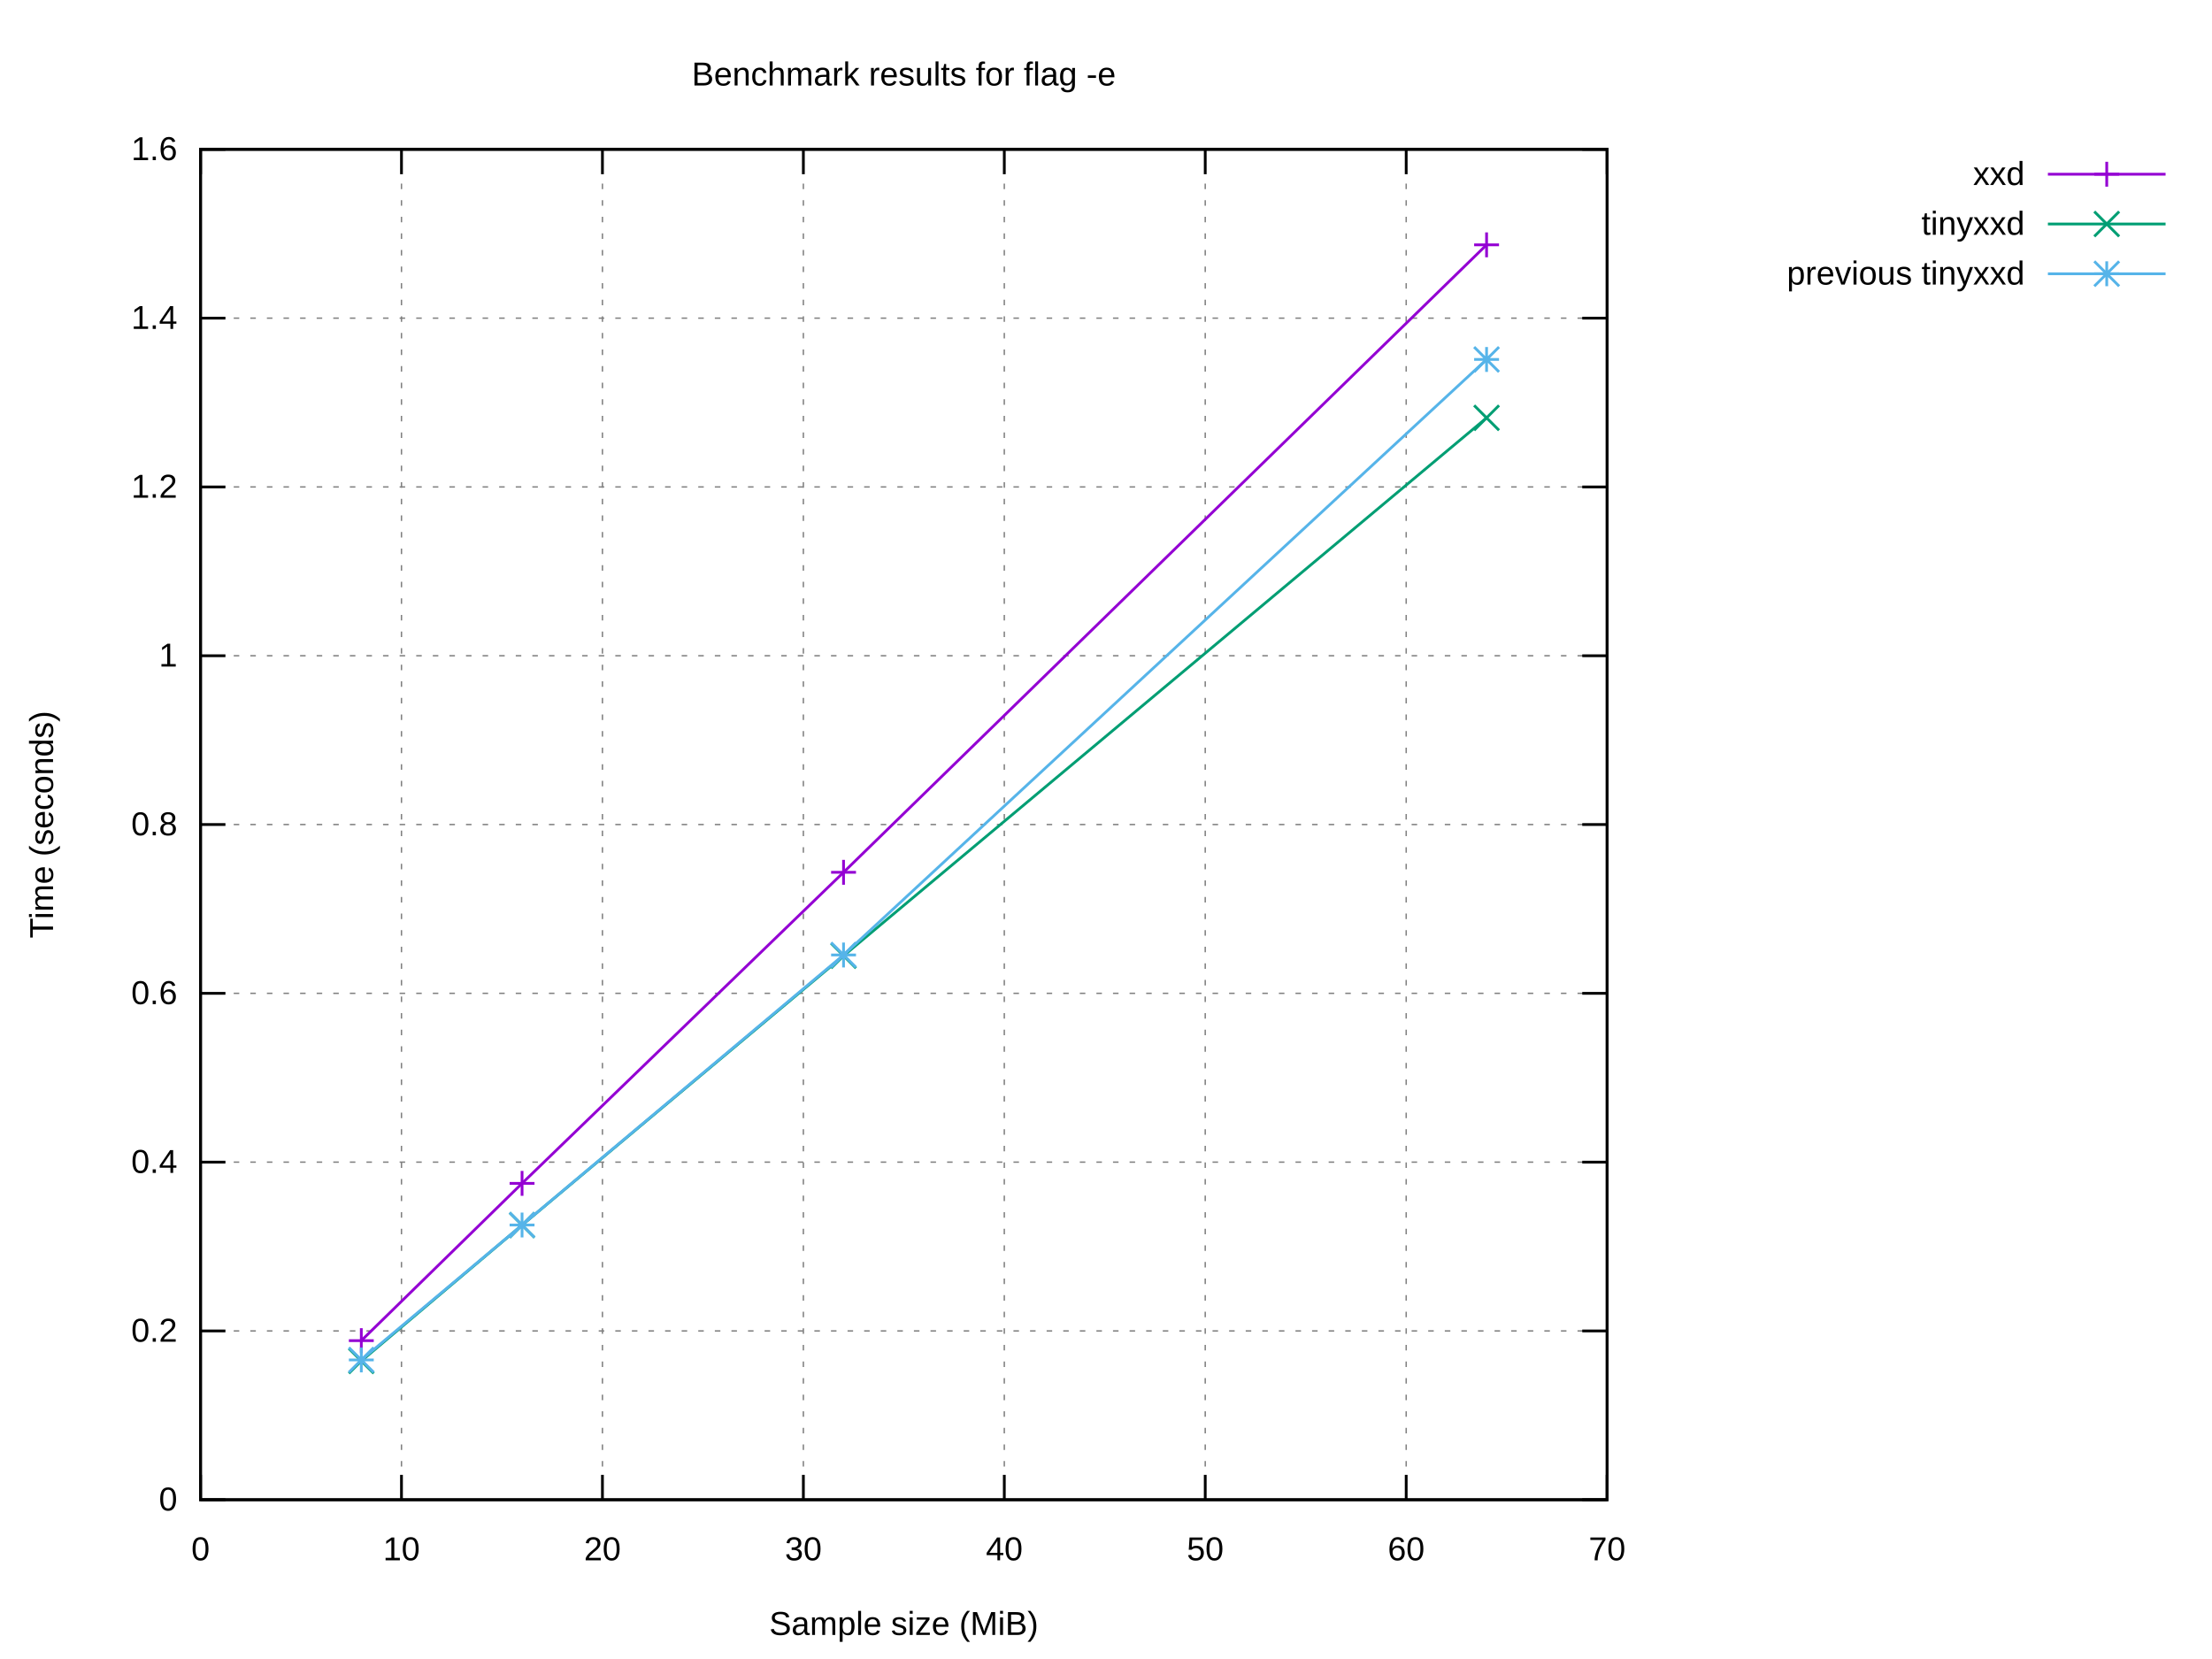
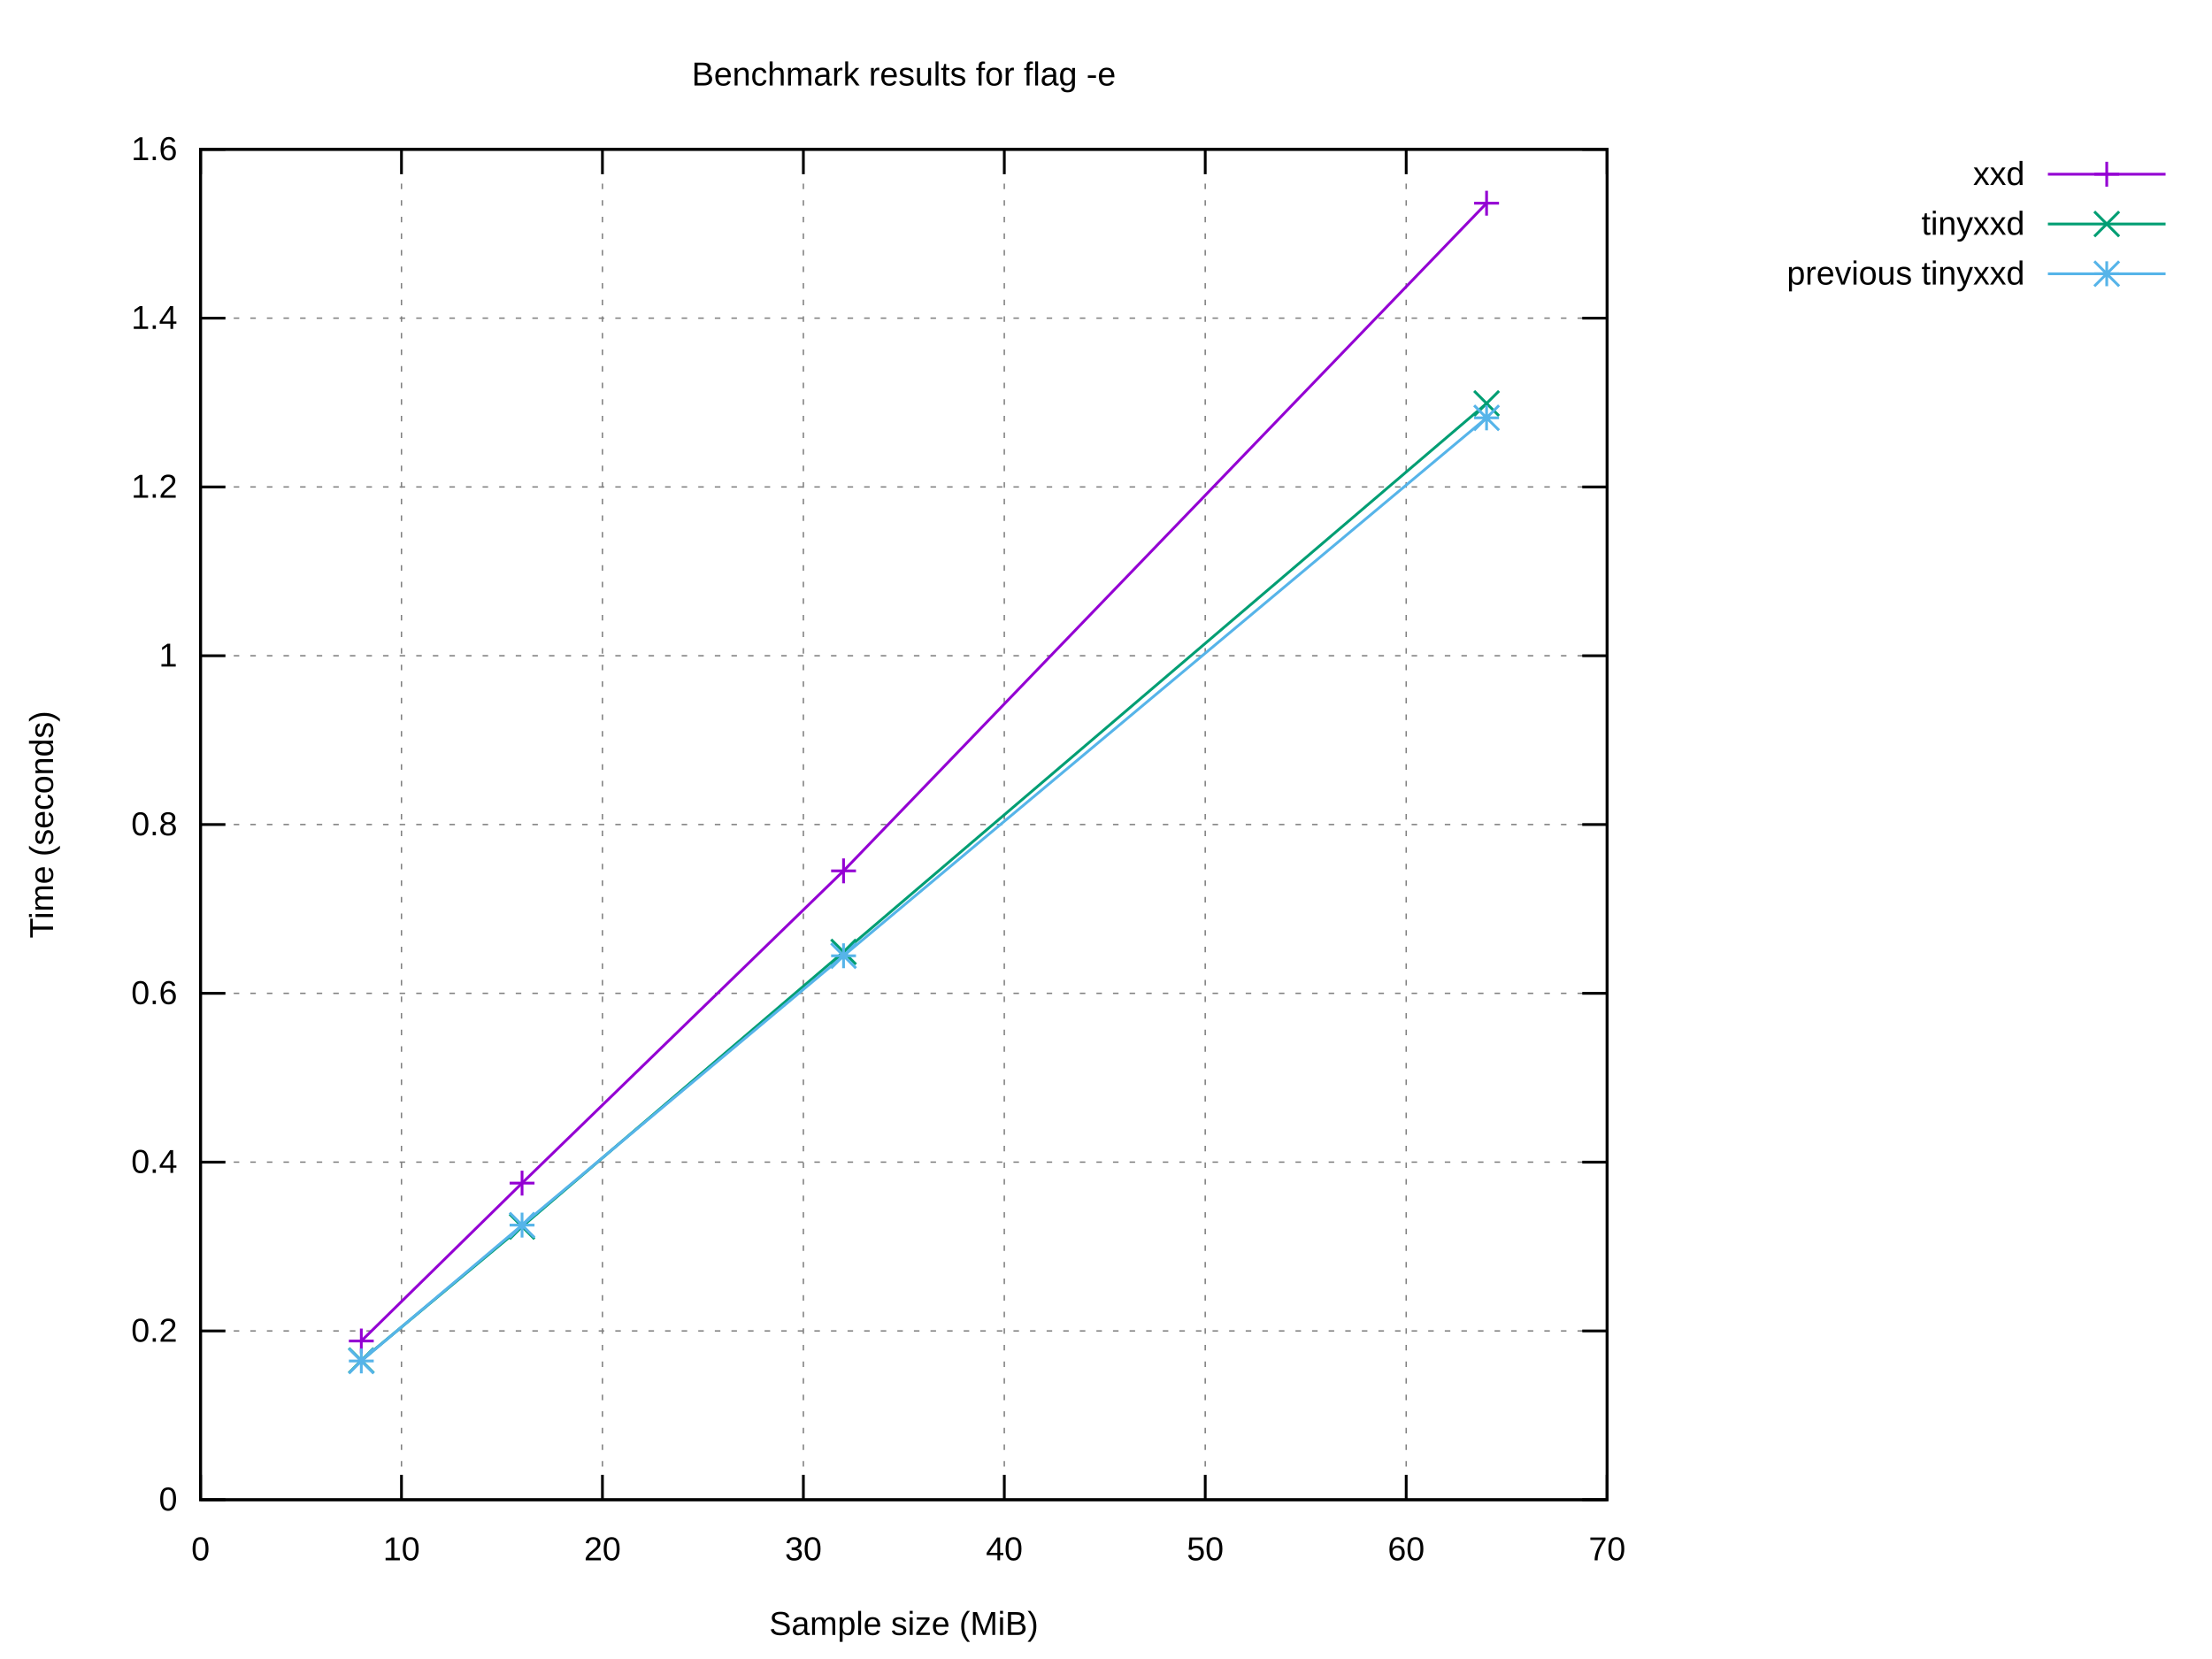
<svg xmlns="http://www.w3.org/2000/svg" xmlns:xlink="http://www.w3.org/1999/xlink" width="800" height="600" viewBox="0 0 800 600">
  <g id="gnuplot_canvas">
    <rect x="0" y="0" width="800" height="600" fill="#ffffff" />
    <defs>
      <circle id="gpDot" r="0.5" stroke-width="0.5" stroke="currentColor" />
      <path id="gpPt0" stroke-width="0.222" stroke="currentColor" d="M-1,0 h2 M0,-1 v2" />
      <path id="gpPt1" stroke-width="0.222" stroke="currentColor" d="M-1,-1 L1,1 M1,-1 L-1,1" />
      <path id="gpPt2" stroke-width="0.222" stroke="currentColor" d="M-1,0 L1,0 M0,-1 L0,1 M-1,-1 L1,1 M-1,1 L1,-1" />
      <rect id="gpPt3" stroke-width="0.222" stroke="currentColor" x="-1" y="-1" width="2" height="2" />
      <rect id="gpPt4" stroke-width="0.222" stroke="currentColor" fill="currentColor" x="-1" y="-1" width="2" height="2" />
      <circle id="gpPt5" stroke-width="0.222" stroke="currentColor" cx="0" cy="0" r="1" />
      <use xlink:href="#gpPt5" id="gpPt6" fill="currentColor" stroke="none" />
      <path id="gpPt7" stroke-width="0.222" stroke="currentColor" d="M0,-1.33 L-1.33,0.67 L1.33,0.67 z" />
      <use xlink:href="#gpPt7" id="gpPt8" fill="currentColor" stroke="none" />
      <use xlink:href="#gpPt7" id="gpPt9" stroke="currentColor" transform="rotate(180)" />
      <use xlink:href="#gpPt9" id="gpPt10" fill="currentColor" stroke="none" />
      <use xlink:href="#gpPt3" id="gpPt11" stroke="currentColor" transform="rotate(45)" />
      <use xlink:href="#gpPt11" id="gpPt12" fill="currentColor" stroke="none" />
      <path id="gpPt13" stroke-width="0.222" stroke="currentColor" d="M0,1.330 L1.265,0.411 L0.782,-1.067 L-0.782,-1.076 L-1.265,0.411 z" />
      <use xlink:href="#gpPt13" id="gpPt14" fill="currentColor" stroke="none" />
      <filter id="textbox" filterUnits="objectBoundingBox" x="0" y="0" height="1" width="1">
        <feFlood flood-color="#FFFFFF" flood-opacity="1" result="bgnd" />
        <feComposite in="SourceGraphic" in2="bgnd" operator="atop" />
      </filter>
      <filter id="greybox" filterUnits="objectBoundingBox" x="0" y="0" height="1" width="1">
        <feFlood flood-color="lightgrey" flood-opacity="1" result="grey" />
        <feComposite in="SourceGraphic" in2="grey" operator="atop" />
      </filter>
    </defs>
    <g fill="none" color="#FFFFFF" stroke="currentColor" stroke-width="1.00" stroke-linecap="butt" stroke-linejoin="miter">
</g>
    <g fill="none" color="black" stroke="currentColor" stroke-width="1.00" stroke-linecap="butt" stroke-linejoin="miter">
</g>
    <g fill="none" color="black" stroke="black" stroke-width="0.50" stroke-linecap="butt" stroke-linejoin="miter">
</g>
    <g fill="none" color="gray" stroke="currentColor" stroke-width="0.50" stroke-linecap="butt" stroke-linejoin="miter">
      <path stroke="gray" stroke-dasharray="2,4" class="gridline" d="M72.53,542.40 L581.24,542.40  " />
    </g>
    <g fill="none" color="gray" stroke="gray" stroke-width="1.00" stroke-linecap="butt" stroke-linejoin="miter">
</g>
    <g fill="none" color="black" stroke="currentColor" stroke-width="1.00" stroke-linecap="butt" stroke-linejoin="miter">
      <path stroke="black" d="M72.53,542.40 L81.53,542.40 M581.24,542.40 L572.24,542.40  " />
      <g transform="translate(64.14,546.30)" stroke="none" fill="black" font-family="Arial" font-size="12.00" text-anchor="end">
        <text>
          <tspan font-family="Arial"> 0</tspan>
        </text>
      </g>
    </g>
    <g fill="none" color="black" stroke="currentColor" stroke-width="1.00" stroke-linecap="butt" stroke-linejoin="miter">
</g>
    <g fill="none" color="black" stroke="black" stroke-width="0.50" stroke-linecap="butt" stroke-linejoin="miter">
</g>
    <g fill="none" color="gray" stroke="currentColor" stroke-width="0.50" stroke-linecap="butt" stroke-linejoin="miter">
      <path stroke="gray" stroke-dasharray="2,4" class="gridline" d="M72.53,481.35 L581.24,481.35  " />
    </g>
    <g fill="none" color="gray" stroke="gray" stroke-width="1.00" stroke-linecap="butt" stroke-linejoin="miter">
</g>
    <g fill="none" color="black" stroke="currentColor" stroke-width="1.00" stroke-linecap="butt" stroke-linejoin="miter">
      <path stroke="black" d="M72.53,481.35 L81.53,481.35 M581.24,481.35 L572.24,481.35  " />
      <g transform="translate(64.14,485.25)" stroke="none" fill="black" font-family="Arial" font-size="12.00" text-anchor="end">
        <text>
          <tspan font-family="Arial"> 0.2</tspan>
        </text>
      </g>
    </g>
    <g fill="none" color="black" stroke="currentColor" stroke-width="1.00" stroke-linecap="butt" stroke-linejoin="miter">
</g>
    <g fill="none" color="black" stroke="black" stroke-width="0.50" stroke-linecap="butt" stroke-linejoin="miter">
</g>
    <g fill="none" color="gray" stroke="currentColor" stroke-width="0.50" stroke-linecap="butt" stroke-linejoin="miter">
      <path stroke="gray" stroke-dasharray="2,4" class="gridline" d="M72.53,420.30 L581.24,420.30  " />
    </g>
    <g fill="none" color="gray" stroke="gray" stroke-width="1.00" stroke-linecap="butt" stroke-linejoin="miter">
</g>
    <g fill="none" color="black" stroke="currentColor" stroke-width="1.00" stroke-linecap="butt" stroke-linejoin="miter">
      <path stroke="black" d="M72.53,420.30 L81.53,420.30 M581.24,420.30 L572.24,420.30  " />
      <g transform="translate(64.14,424.20)" stroke="none" fill="black" font-family="Arial" font-size="12.00" text-anchor="end">
        <text>
          <tspan font-family="Arial"> 0.4</tspan>
        </text>
      </g>
    </g>
    <g fill="none" color="black" stroke="currentColor" stroke-width="1.00" stroke-linecap="butt" stroke-linejoin="miter">
</g>
    <g fill="none" color="black" stroke="black" stroke-width="0.50" stroke-linecap="butt" stroke-linejoin="miter">
</g>
    <g fill="none" color="gray" stroke="currentColor" stroke-width="0.50" stroke-linecap="butt" stroke-linejoin="miter">
      <path stroke="gray" stroke-dasharray="2,4" class="gridline" d="M72.53,359.25 L581.24,359.25  " />
    </g>
    <g fill="none" color="gray" stroke="gray" stroke-width="1.00" stroke-linecap="butt" stroke-linejoin="miter">
</g>
    <g fill="none" color="black" stroke="currentColor" stroke-width="1.00" stroke-linecap="butt" stroke-linejoin="miter">
      <path stroke="black" d="M72.53,359.25 L81.53,359.25 M581.24,359.25 L572.24,359.25  " />
      <g transform="translate(64.14,363.15)" stroke="none" fill="black" font-family="Arial" font-size="12.00" text-anchor="end">
        <text>
          <tspan font-family="Arial"> 0.6</tspan>
        </text>
      </g>
    </g>
    <g fill="none" color="black" stroke="currentColor" stroke-width="1.00" stroke-linecap="butt" stroke-linejoin="miter">
</g>
    <g fill="none" color="black" stroke="black" stroke-width="0.50" stroke-linecap="butt" stroke-linejoin="miter">
</g>
    <g fill="none" color="gray" stroke="currentColor" stroke-width="0.50" stroke-linecap="butt" stroke-linejoin="miter">
      <path stroke="gray" stroke-dasharray="2,4" class="gridline" d="M72.53,298.20 L581.24,298.20  " />
    </g>
    <g fill="none" color="gray" stroke="gray" stroke-width="1.00" stroke-linecap="butt" stroke-linejoin="miter">
</g>
    <g fill="none" color="black" stroke="currentColor" stroke-width="1.00" stroke-linecap="butt" stroke-linejoin="miter">
      <path stroke="black" d="M72.53,298.20 L81.53,298.20 M581.24,298.20 L572.24,298.20  " />
      <g transform="translate(64.14,302.10)" stroke="none" fill="black" font-family="Arial" font-size="12.00" text-anchor="end">
        <text>
          <tspan font-family="Arial"> 0.8</tspan>
        </text>
      </g>
    </g>
    <g fill="none" color="black" stroke="currentColor" stroke-width="1.00" stroke-linecap="butt" stroke-linejoin="miter">
</g>
    <g fill="none" color="black" stroke="black" stroke-width="0.50" stroke-linecap="butt" stroke-linejoin="miter">
</g>
    <g fill="none" color="gray" stroke="currentColor" stroke-width="0.50" stroke-linecap="butt" stroke-linejoin="miter">
      <path stroke="gray" stroke-dasharray="2,4" class="gridline" d="M72.53,237.16 L581.24,237.16  " />
    </g>
    <g fill="none" color="gray" stroke="gray" stroke-width="1.00" stroke-linecap="butt" stroke-linejoin="miter">
</g>
    <g fill="none" color="black" stroke="currentColor" stroke-width="1.00" stroke-linecap="butt" stroke-linejoin="miter">
      <path stroke="black" d="M72.53,237.16 L81.53,237.16 M581.24,237.16 L572.24,237.16  " />
      <g transform="translate(64.14,241.06)" stroke="none" fill="black" font-family="Arial" font-size="12.00" text-anchor="end">
        <text>
          <tspan font-family="Arial"> 1</tspan>
        </text>
      </g>
    </g>
    <g fill="none" color="black" stroke="currentColor" stroke-width="1.00" stroke-linecap="butt" stroke-linejoin="miter">
</g>
    <g fill="none" color="black" stroke="black" stroke-width="0.50" stroke-linecap="butt" stroke-linejoin="miter">
</g>
    <g fill="none" color="gray" stroke="currentColor" stroke-width="0.50" stroke-linecap="butt" stroke-linejoin="miter">
      <path stroke="gray" stroke-dasharray="2,4" class="gridline" d="M72.53,176.11 L581.24,176.11  " />
    </g>
    <g fill="none" color="gray" stroke="gray" stroke-width="1.00" stroke-linecap="butt" stroke-linejoin="miter">
</g>
    <g fill="none" color="black" stroke="currentColor" stroke-width="1.00" stroke-linecap="butt" stroke-linejoin="miter">
      <path stroke="black" d="M72.53,176.11 L81.53,176.11 M581.24,176.11 L572.24,176.11  " />
      <g transform="translate(64.14,180.01)" stroke="none" fill="black" font-family="Arial" font-size="12.00" text-anchor="end">
        <text>
          <tspan font-family="Arial"> 1.2</tspan>
        </text>
      </g>
    </g>
    <g fill="none" color="black" stroke="currentColor" stroke-width="1.00" stroke-linecap="butt" stroke-linejoin="miter">
</g>
    <g fill="none" color="black" stroke="black" stroke-width="0.50" stroke-linecap="butt" stroke-linejoin="miter">
</g>
    <g fill="none" color="gray" stroke="currentColor" stroke-width="0.50" stroke-linecap="butt" stroke-linejoin="miter">
      <path stroke="gray" stroke-dasharray="2,4" class="gridline" d="M72.53,115.06 L581.24,115.06  " />
    </g>
    <g fill="none" color="gray" stroke="gray" stroke-width="1.00" stroke-linecap="butt" stroke-linejoin="miter">
</g>
    <g fill="none" color="black" stroke="currentColor" stroke-width="1.00" stroke-linecap="butt" stroke-linejoin="miter">
      <path stroke="black" d="M72.53,115.06 L81.53,115.06 M581.24,115.06 L572.24,115.06  " />
      <g transform="translate(64.14,118.96)" stroke="none" fill="black" font-family="Arial" font-size="12.00" text-anchor="end">
        <text>
          <tspan font-family="Arial"> 1.4</tspan>
        </text>
      </g>
    </g>
    <g fill="none" color="black" stroke="currentColor" stroke-width="1.00" stroke-linecap="butt" stroke-linejoin="miter">
</g>
    <g fill="none" color="black" stroke="black" stroke-width="0.50" stroke-linecap="butt" stroke-linejoin="miter">
</g>
    <g fill="none" color="gray" stroke="currentColor" stroke-width="0.50" stroke-linecap="butt" stroke-linejoin="miter">
      <path stroke="gray" stroke-dasharray="2,4" class="gridline" d="M72.53,54.01 L581.24,54.01  " />
    </g>
    <g fill="none" color="gray" stroke="gray" stroke-width="1.00" stroke-linecap="butt" stroke-linejoin="miter">
</g>
    <g fill="none" color="black" stroke="currentColor" stroke-width="1.00" stroke-linecap="butt" stroke-linejoin="miter">
      <path stroke="black" d="M72.53,54.01 L81.53,54.01 M581.24,54.01 L572.24,54.01  " />
      <g transform="translate(64.14,57.91)" stroke="none" fill="black" font-family="Arial" font-size="12.00" text-anchor="end">
        <text>
          <tspan font-family="Arial"> 1.6</tspan>
        </text>
      </g>
    </g>
    <g fill="none" color="black" stroke="currentColor" stroke-width="1.00" stroke-linecap="butt" stroke-linejoin="miter">
</g>
    <g fill="none" color="black" stroke="black" stroke-width="0.50" stroke-linecap="butt" stroke-linejoin="miter">
</g>
    <g fill="none" color="gray" stroke="currentColor" stroke-width="0.50" stroke-linecap="butt" stroke-linejoin="miter">
      <path stroke="gray" stroke-dasharray="2,4" class="gridline" d="M72.53,542.40 L72.53,54.01  " />
    </g>
    <g fill="none" color="gray" stroke="gray" stroke-width="1.00" stroke-linecap="butt" stroke-linejoin="miter">
</g>
    <g fill="none" color="black" stroke="currentColor" stroke-width="1.00" stroke-linecap="butt" stroke-linejoin="miter">
      <path stroke="black" d="M72.53,542.40 L72.53,533.40 M72.53,54.01 L72.53,63.01  " />
      <g transform="translate(72.53,564.30)" stroke="none" fill="black" font-family="Arial" font-size="12.00" text-anchor="middle">
        <text>
          <tspan font-family="Arial"> 0</tspan>
        </text>
      </g>
    </g>
    <g fill="none" color="black" stroke="currentColor" stroke-width="1.00" stroke-linecap="butt" stroke-linejoin="miter">
</g>
    <g fill="none" color="black" stroke="black" stroke-width="0.50" stroke-linecap="butt" stroke-linejoin="miter">
</g>
    <g fill="none" color="gray" stroke="currentColor" stroke-width="0.50" stroke-linecap="butt" stroke-linejoin="miter">
      <path stroke="gray" stroke-dasharray="2,4" class="gridline" d="M145.20,542.40 L145.20,54.01  " />
    </g>
    <g fill="none" color="gray" stroke="gray" stroke-width="1.00" stroke-linecap="butt" stroke-linejoin="miter">
</g>
    <g fill="none" color="black" stroke="currentColor" stroke-width="1.00" stroke-linecap="butt" stroke-linejoin="miter">
      <path stroke="black" d="M145.20,542.40 L145.20,533.40 M145.20,54.01 L145.20,63.01  " />
      <g transform="translate(145.20,564.30)" stroke="none" fill="black" font-family="Arial" font-size="12.00" text-anchor="middle">
        <text>
          <tspan font-family="Arial"> 10</tspan>
        </text>
      </g>
    </g>
    <g fill="none" color="black" stroke="currentColor" stroke-width="1.00" stroke-linecap="butt" stroke-linejoin="miter">
</g>
    <g fill="none" color="black" stroke="black" stroke-width="0.50" stroke-linecap="butt" stroke-linejoin="miter">
</g>
    <g fill="none" color="gray" stroke="currentColor" stroke-width="0.50" stroke-linecap="butt" stroke-linejoin="miter">
      <path stroke="gray" stroke-dasharray="2,4" class="gridline" d="M217.88,542.40 L217.88,54.01  " />
    </g>
    <g fill="none" color="gray" stroke="gray" stroke-width="1.00" stroke-linecap="butt" stroke-linejoin="miter">
</g>
    <g fill="none" color="black" stroke="currentColor" stroke-width="1.00" stroke-linecap="butt" stroke-linejoin="miter">
      <path stroke="black" d="M217.88,542.40 L217.88,533.40 M217.88,54.01 L217.88,63.01  " />
      <g transform="translate(217.88,564.30)" stroke="none" fill="black" font-family="Arial" font-size="12.00" text-anchor="middle">
        <text>
          <tspan font-family="Arial"> 20</tspan>
        </text>
      </g>
    </g>
    <g fill="none" color="black" stroke="currentColor" stroke-width="1.00" stroke-linecap="butt" stroke-linejoin="miter">
</g>
    <g fill="none" color="black" stroke="black" stroke-width="0.50" stroke-linecap="butt" stroke-linejoin="miter">
</g>
    <g fill="none" color="gray" stroke="currentColor" stroke-width="0.50" stroke-linecap="butt" stroke-linejoin="miter">
      <path stroke="gray" stroke-dasharray="2,4" class="gridline" d="M290.55,542.40 L290.55,54.01  " />
    </g>
    <g fill="none" color="gray" stroke="gray" stroke-width="1.00" stroke-linecap="butt" stroke-linejoin="miter">
</g>
    <g fill="none" color="black" stroke="currentColor" stroke-width="1.00" stroke-linecap="butt" stroke-linejoin="miter">
      <path stroke="black" d="M290.55,542.40 L290.55,533.40 M290.55,54.01 L290.55,63.01  " />
      <g transform="translate(290.55,564.30)" stroke="none" fill="black" font-family="Arial" font-size="12.00" text-anchor="middle">
        <text>
          <tspan font-family="Arial"> 30</tspan>
        </text>
      </g>
    </g>
    <g fill="none" color="black" stroke="currentColor" stroke-width="1.00" stroke-linecap="butt" stroke-linejoin="miter">
</g>
    <g fill="none" color="black" stroke="black" stroke-width="0.50" stroke-linecap="butt" stroke-linejoin="miter">
</g>
    <g fill="none" color="gray" stroke="currentColor" stroke-width="0.50" stroke-linecap="butt" stroke-linejoin="miter">
      <path stroke="gray" stroke-dasharray="2,4" class="gridline" d="M363.22,542.40 L363.22,54.01  " />
    </g>
    <g fill="none" color="gray" stroke="gray" stroke-width="1.00" stroke-linecap="butt" stroke-linejoin="miter">
</g>
    <g fill="none" color="black" stroke="currentColor" stroke-width="1.00" stroke-linecap="butt" stroke-linejoin="miter">
      <path stroke="black" d="M363.22,542.40 L363.22,533.40 M363.22,54.01 L363.22,63.01  " />
      <g transform="translate(363.22,564.30)" stroke="none" fill="black" font-family="Arial" font-size="12.00" text-anchor="middle">
        <text>
          <tspan font-family="Arial"> 40</tspan>
        </text>
      </g>
    </g>
    <g fill="none" color="black" stroke="currentColor" stroke-width="1.00" stroke-linecap="butt" stroke-linejoin="miter">
</g>
    <g fill="none" color="black" stroke="black" stroke-width="0.50" stroke-linecap="butt" stroke-linejoin="miter">
</g>
    <g fill="none" color="gray" stroke="currentColor" stroke-width="0.50" stroke-linecap="butt" stroke-linejoin="miter">
      <path stroke="gray" stroke-dasharray="2,4" class="gridline" d="M435.89,542.40 L435.89,54.01  " />
    </g>
    <g fill="none" color="gray" stroke="gray" stroke-width="1.00" stroke-linecap="butt" stroke-linejoin="miter">
</g>
    <g fill="none" color="black" stroke="currentColor" stroke-width="1.00" stroke-linecap="butt" stroke-linejoin="miter">
      <path stroke="black" d="M435.89,542.40 L435.89,533.40 M435.89,54.01 L435.89,63.01  " />
      <g transform="translate(435.89,564.30)" stroke="none" fill="black" font-family="Arial" font-size="12.00" text-anchor="middle">
        <text>
          <tspan font-family="Arial"> 50</tspan>
        </text>
      </g>
    </g>
    <g fill="none" color="black" stroke="currentColor" stroke-width="1.00" stroke-linecap="butt" stroke-linejoin="miter">
</g>
    <g fill="none" color="black" stroke="black" stroke-width="0.50" stroke-linecap="butt" stroke-linejoin="miter">
</g>
    <g fill="none" color="gray" stroke="currentColor" stroke-width="0.50" stroke-linecap="butt" stroke-linejoin="miter">
      <path stroke="gray" stroke-dasharray="2,4" class="gridline" d="M508.57,542.40 L508.57,54.01  " />
    </g>
    <g fill="none" color="gray" stroke="gray" stroke-width="1.00" stroke-linecap="butt" stroke-linejoin="miter">
</g>
    <g fill="none" color="black" stroke="currentColor" stroke-width="1.00" stroke-linecap="butt" stroke-linejoin="miter">
      <path stroke="black" d="M508.57,542.40 L508.57,533.40 M508.57,54.01 L508.57,63.01  " />
      <g transform="translate(508.57,564.30)" stroke="none" fill="black" font-family="Arial" font-size="12.00" text-anchor="middle">
        <text>
          <tspan font-family="Arial"> 60</tspan>
        </text>
      </g>
    </g>
    <g fill="none" color="black" stroke="currentColor" stroke-width="1.00" stroke-linecap="butt" stroke-linejoin="miter">
</g>
    <g fill="none" color="black" stroke="black" stroke-width="0.50" stroke-linecap="butt" stroke-linejoin="miter">
</g>
    <g fill="none" color="gray" stroke="currentColor" stroke-width="0.50" stroke-linecap="butt" stroke-linejoin="miter">
      <path stroke="gray" stroke-dasharray="2,4" class="gridline" d="M581.24,542.40 L581.24,54.01  " />
    </g>
    <g fill="none" color="gray" stroke="gray" stroke-width="1.00" stroke-linecap="butt" stroke-linejoin="miter">
</g>
    <g fill="none" color="black" stroke="currentColor" stroke-width="1.00" stroke-linecap="butt" stroke-linejoin="miter">
      <path stroke="black" d="M581.24,542.40 L581.24,533.40 M581.24,54.01 L581.24,63.01  " />
      <g transform="translate(581.24,564.30)" stroke="none" fill="black" font-family="Arial" font-size="12.00" text-anchor="middle">
        <text>
          <tspan font-family="Arial"> 70</tspan>
        </text>
      </g>
    </g>
    <g fill="none" color="black" stroke="currentColor" stroke-width="1.00" stroke-linecap="butt" stroke-linejoin="miter">
</g>
    <g fill="none" color="black" stroke="currentColor" stroke-width="1.00" stroke-linecap="butt" stroke-linejoin="miter">
      <path stroke="black" d="M72.53,54.01 L72.53,542.40 L581.24,542.40 L581.24,54.01 L72.53,54.01 Z  " />
    </g>
    <g fill="none" color="black" stroke="currentColor" stroke-width="1.00" stroke-linecap="butt" stroke-linejoin="miter">
</g>
    <g id="gnuplot_plot_1">
      <g fill="none" color="black" stroke="currentColor" stroke-width="1.00" stroke-linecap="butt" stroke-linejoin="miter">
        <g transform="translate(732.26,66.91)" stroke="none" fill="black" font-family="Arial" font-size="12.00" text-anchor="end">
          <text>
            <tspan font-family="Arial">xxd</tspan>
          </text>
        </g>
      </g>
      <g fill="none" color="black" stroke="currentColor" stroke-width="1.00" stroke-linecap="butt" stroke-linejoin="miter">
-         <path stroke="rgb(148,   0, 211)" d="M740.65,63.01 L783.21,63.01 M537.64,88.55 L305.08,315.48 L188.81,427.98 L130.67,484.86  " />
-         <use xlink:href="#gpPt0" transform="translate(537.64,88.55) scale(4.50)" color="rgb(148,   0, 211)" />
-         <use xlink:href="#gpPt0" transform="translate(305.08,315.48) scale(4.50)" color="rgb(148,   0, 211)" />
-         <use xlink:href="#gpPt0" transform="translate(188.81,427.98) scale(4.50)" color="rgb(148,   0, 211)" />
-         <use xlink:href="#gpPt0" transform="translate(130.67,484.86) scale(4.50)" color="rgb(148,   0, 211)" />
+         <path stroke="rgb(148,   0, 211)" d="M740.65,63.01 L783.21,63.01 M537.64,73.49 L305.08,314.96 L188.81,427.89 L130.67,484.99  " />
+         <use xlink:href="#gpPt0" transform="translate(537.64,73.49) scale(4.50)" color="rgb(148,   0, 211)" />
+         <use xlink:href="#gpPt0" transform="translate(305.08,314.96) scale(4.50)" color="rgb(148,   0, 211)" />
+         <use xlink:href="#gpPt0" transform="translate(188.81,427.89) scale(4.50)" color="rgb(148,   0, 211)" />
+         <use xlink:href="#gpPt0" transform="translate(130.67,484.99) scale(4.50)" color="rgb(148,   0, 211)" />
        <use xlink:href="#gpPt0" transform="translate(761.93,63.01) scale(4.50)" color="rgb(148,   0, 211)" />
      </g>
    </g>
    <g id="gnuplot_plot_2">
      <g fill="none" color="black" stroke="currentColor" stroke-width="1.00" stroke-linecap="butt" stroke-linejoin="miter">
        <g transform="translate(732.26,84.91)" stroke="none" fill="black" font-family="Arial" font-size="12.00" text-anchor="end">
          <text>
            <tspan font-family="Arial">tinyxxd</tspan>
          </text>
        </g>
      </g>
      <g fill="none" color="black" stroke="currentColor" stroke-width="1.00" stroke-linecap="butt" stroke-linejoin="miter">
-         <path stroke="rgb(  0, 158, 115)" d="M740.65,81.01 L783.21,81.01 M537.64,151.12 L305.08,345.67 L188.81,443.08 L130.67,492.21  " />
-         <use xlink:href="#gpPt1" transform="translate(537.64,151.12) scale(4.50)" color="rgb(  0, 158, 115)" />
-         <use xlink:href="#gpPt1" transform="translate(305.08,345.67) scale(4.50)" color="rgb(  0, 158, 115)" />
-         <use xlink:href="#gpPt1" transform="translate(188.81,443.08) scale(4.50)" color="rgb(  0, 158, 115)" />
-         <use xlink:href="#gpPt1" transform="translate(130.67,492.21) scale(4.50)" color="rgb(  0, 158, 115)" />
+         <path stroke="rgb(  0, 158, 115)" d="M740.65,81.01 L783.21,81.01 M537.64,145.90 L305.08,344.27 L188.81,443.62 L130.67,492.06  " />
+         <use xlink:href="#gpPt1" transform="translate(537.64,145.90) scale(4.50)" color="rgb(  0, 158, 115)" />
+         <use xlink:href="#gpPt1" transform="translate(305.08,344.27) scale(4.50)" color="rgb(  0, 158, 115)" />
+         <use xlink:href="#gpPt1" transform="translate(188.81,443.62) scale(4.50)" color="rgb(  0, 158, 115)" />
+         <use xlink:href="#gpPt1" transform="translate(130.67,492.06) scale(4.50)" color="rgb(  0, 158, 115)" />
        <use xlink:href="#gpPt1" transform="translate(761.93,81.01) scale(4.50)" color="rgb(  0, 158, 115)" />
      </g>
    </g>
    <g id="gnuplot_plot_3">
      <g fill="none" color="black" stroke="currentColor" stroke-width="1.00" stroke-linecap="butt" stroke-linejoin="miter">
        <g transform="translate(732.26,102.91)" stroke="none" fill="black" font-family="Arial" font-size="12.00" text-anchor="end">
          <text>
            <tspan font-family="Arial">previous tinyxxd</tspan>
          </text>
        </g>
      </g>
      <g fill="none" color="black" stroke="currentColor" stroke-width="1.00" stroke-linecap="butt" stroke-linejoin="miter">
-         <path stroke="rgb( 86, 180, 233)" d="M740.65,99.01 L783.21,99.01 M537.64,130.00 L305.08,345.38 L188.81,443.04 L130.67,491.84  " />
-         <use xlink:href="#gpPt2" transform="translate(537.64,130.00) scale(4.50)" color="rgb( 86, 180, 233)" />
-         <use xlink:href="#gpPt2" transform="translate(305.08,345.38) scale(4.50)" color="rgb( 86, 180, 233)" />
-         <use xlink:href="#gpPt2" transform="translate(188.81,443.04) scale(4.50)" color="rgb( 86, 180, 233)" />
-         <use xlink:href="#gpPt2" transform="translate(130.67,491.84) scale(4.50)" color="rgb( 86, 180, 233)" />
+         <path stroke="rgb( 86, 180, 233)" d="M740.65,99.01 L783.21,99.01 M537.64,151.12 L305.08,345.67 L188.81,443.08 L130.67,492.21  " />
+         <use xlink:href="#gpPt2" transform="translate(537.64,151.12) scale(4.50)" color="rgb( 86, 180, 233)" />
+         <use xlink:href="#gpPt2" transform="translate(305.08,345.67) scale(4.50)" color="rgb( 86, 180, 233)" />
+         <use xlink:href="#gpPt2" transform="translate(188.81,443.08) scale(4.50)" color="rgb( 86, 180, 233)" />
+         <use xlink:href="#gpPt2" transform="translate(130.67,492.21) scale(4.50)" color="rgb( 86, 180, 233)" />
        <use xlink:href="#gpPt2" transform="translate(761.93,99.01) scale(4.50)" color="rgb( 86, 180, 233)" />
      </g>
    </g>
    <g fill="none" color="#FFFFFF" stroke="rgb( 86, 180, 233)" stroke-width="2.00" stroke-linecap="butt" stroke-linejoin="miter">
</g>
    <g fill="none" color="black" stroke="currentColor" stroke-width="2.00" stroke-linecap="butt" stroke-linejoin="miter">
</g>
    <g fill="none" color="black" stroke="black" stroke-width="1.00" stroke-linecap="butt" stroke-linejoin="miter">
</g>
    <g fill="none" color="black" stroke="currentColor" stroke-width="1.00" stroke-linecap="butt" stroke-linejoin="miter">
      <path stroke="black" d="M72.53,54.01 L72.53,542.40 L581.24,542.40 L581.24,54.01 L72.53,54.01 Z  " />
      <g transform="translate(19.18,298.21) rotate(270.00)" stroke="none" fill="black" font-family="Arial" font-size="12.00" text-anchor="middle">
        <text>
          <tspan font-family="Arial">Time (seconds)</tspan>
        </text>
      </g>
    </g>
    <g fill="none" color="black" stroke="currentColor" stroke-width="1.00" stroke-linecap="butt" stroke-linejoin="miter">
      <g transform="translate(326.88,591.30)" stroke="none" fill="black" font-family="Arial" font-size="12.00" text-anchor="middle">
        <text>
          <tspan font-family="Arial">Sample size (MiB)</tspan>
        </text>
      </g>
    </g>
    <g fill="none" color="black" stroke="currentColor" stroke-width="1.00" stroke-linecap="butt" stroke-linejoin="miter">
</g>
    <g fill="none" color="black" stroke="currentColor" stroke-width="1.00" stroke-linecap="butt" stroke-linejoin="miter">
      <g transform="translate(326.88,30.91)" stroke="none" fill="black" font-family="Arial" font-size="12.00" text-anchor="middle">
        <text>
          <tspan font-family="Arial">Benchmark results for flag -e</tspan>
        </text>
      </g>
    </g>
    <g fill="none" color="black" stroke="currentColor" stroke-width="1.00" stroke-linecap="butt" stroke-linejoin="miter">
</g>
  </g>
</svg>
